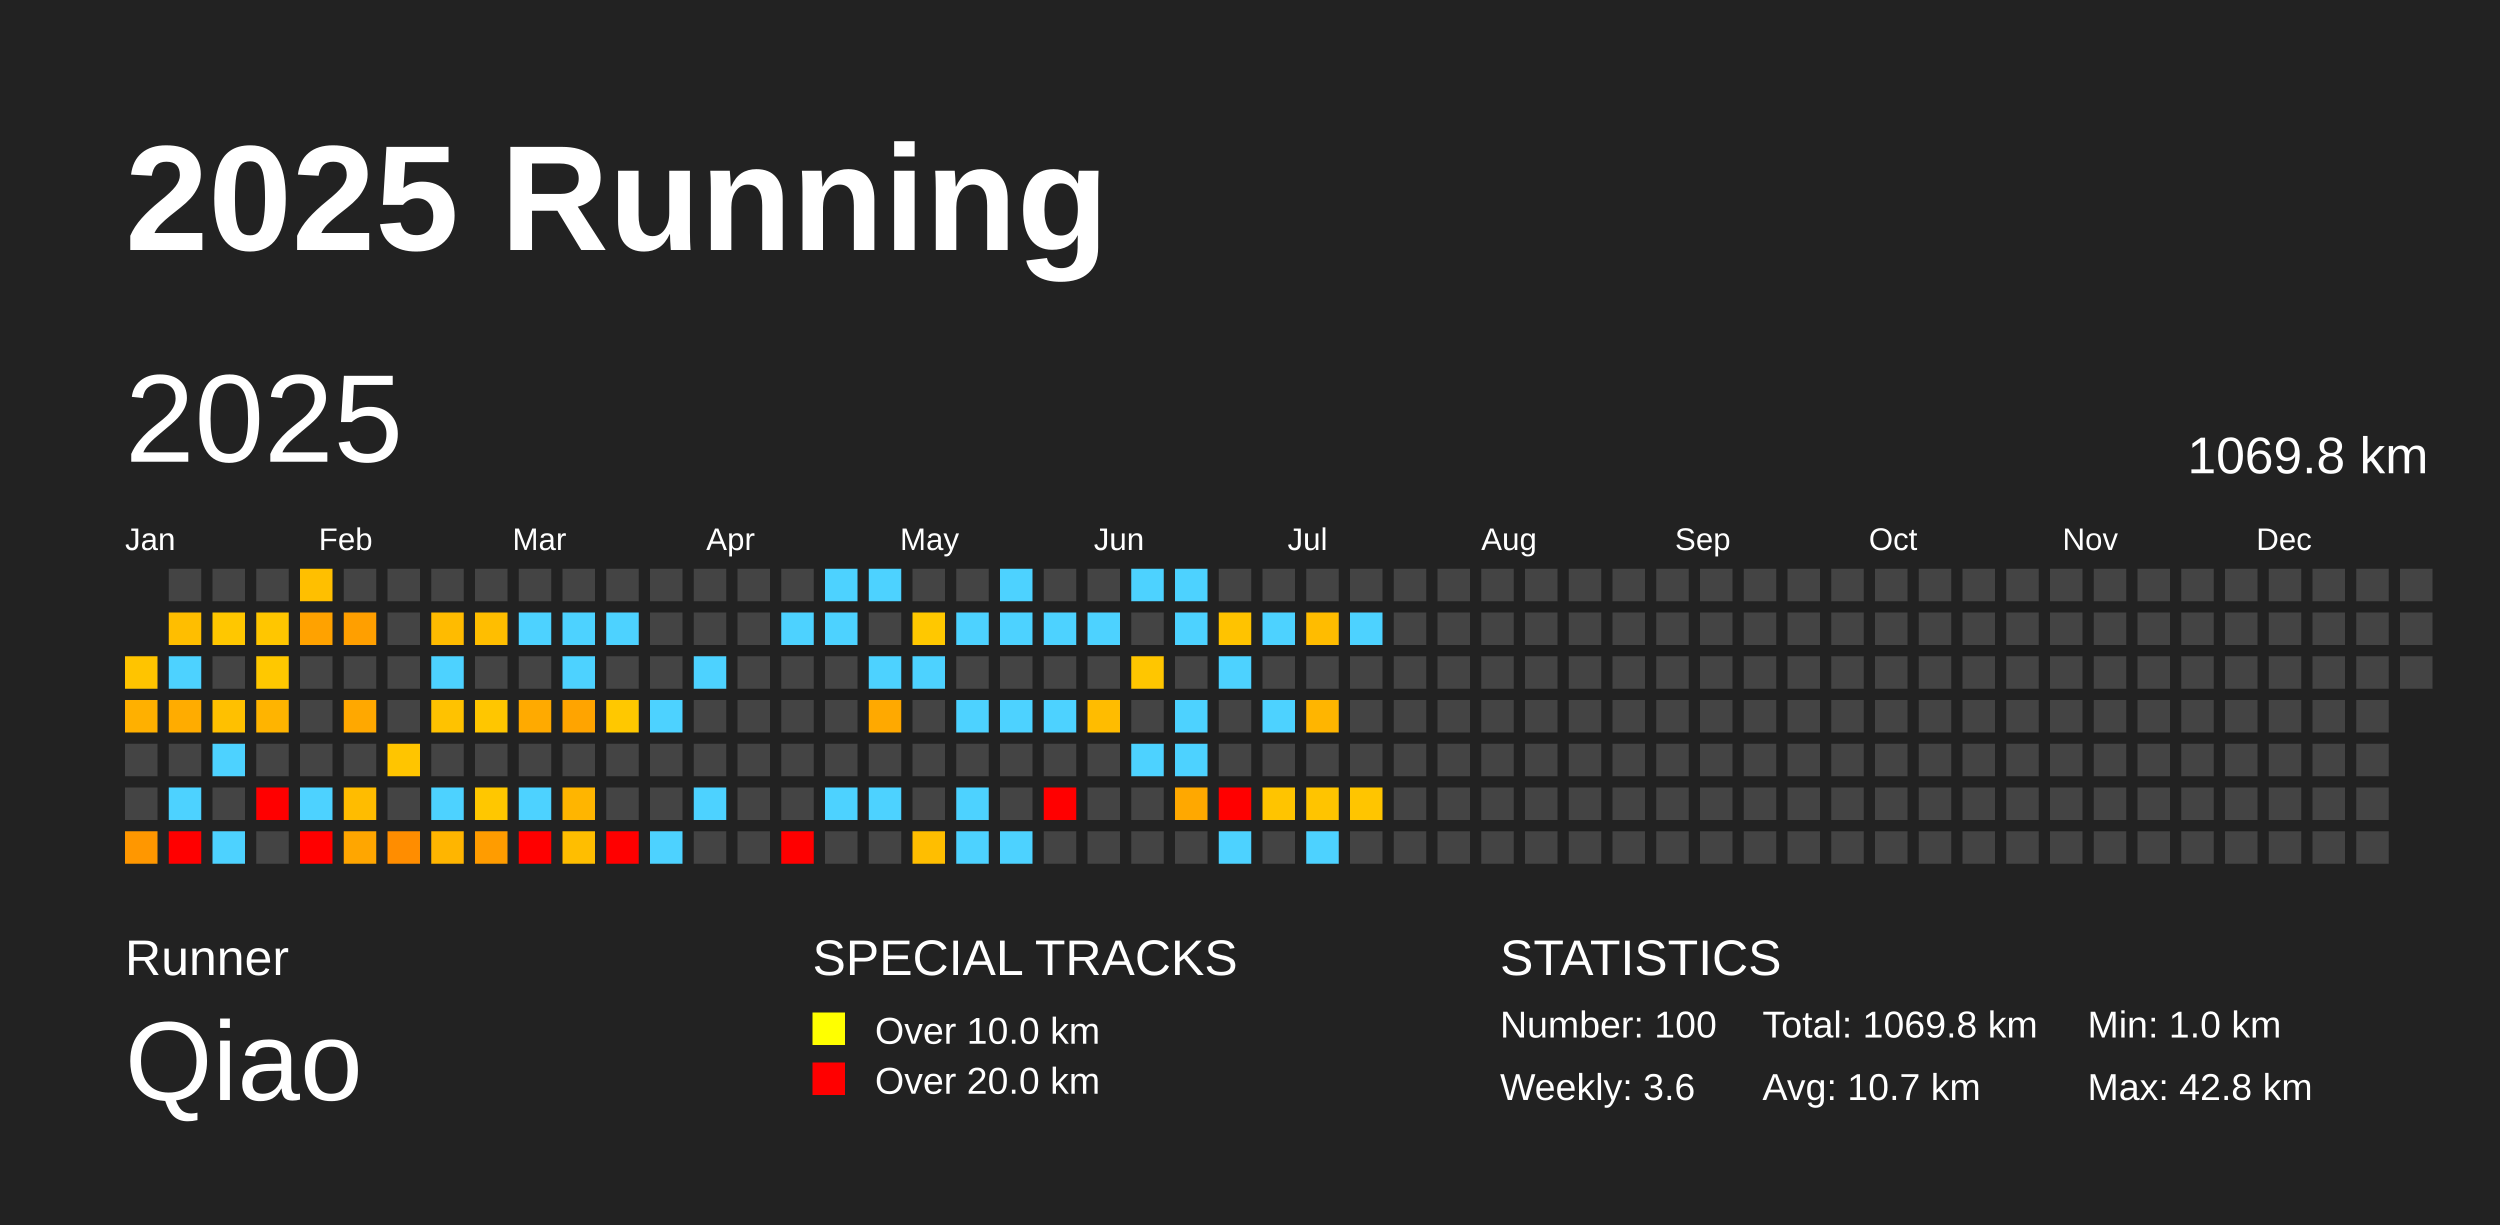
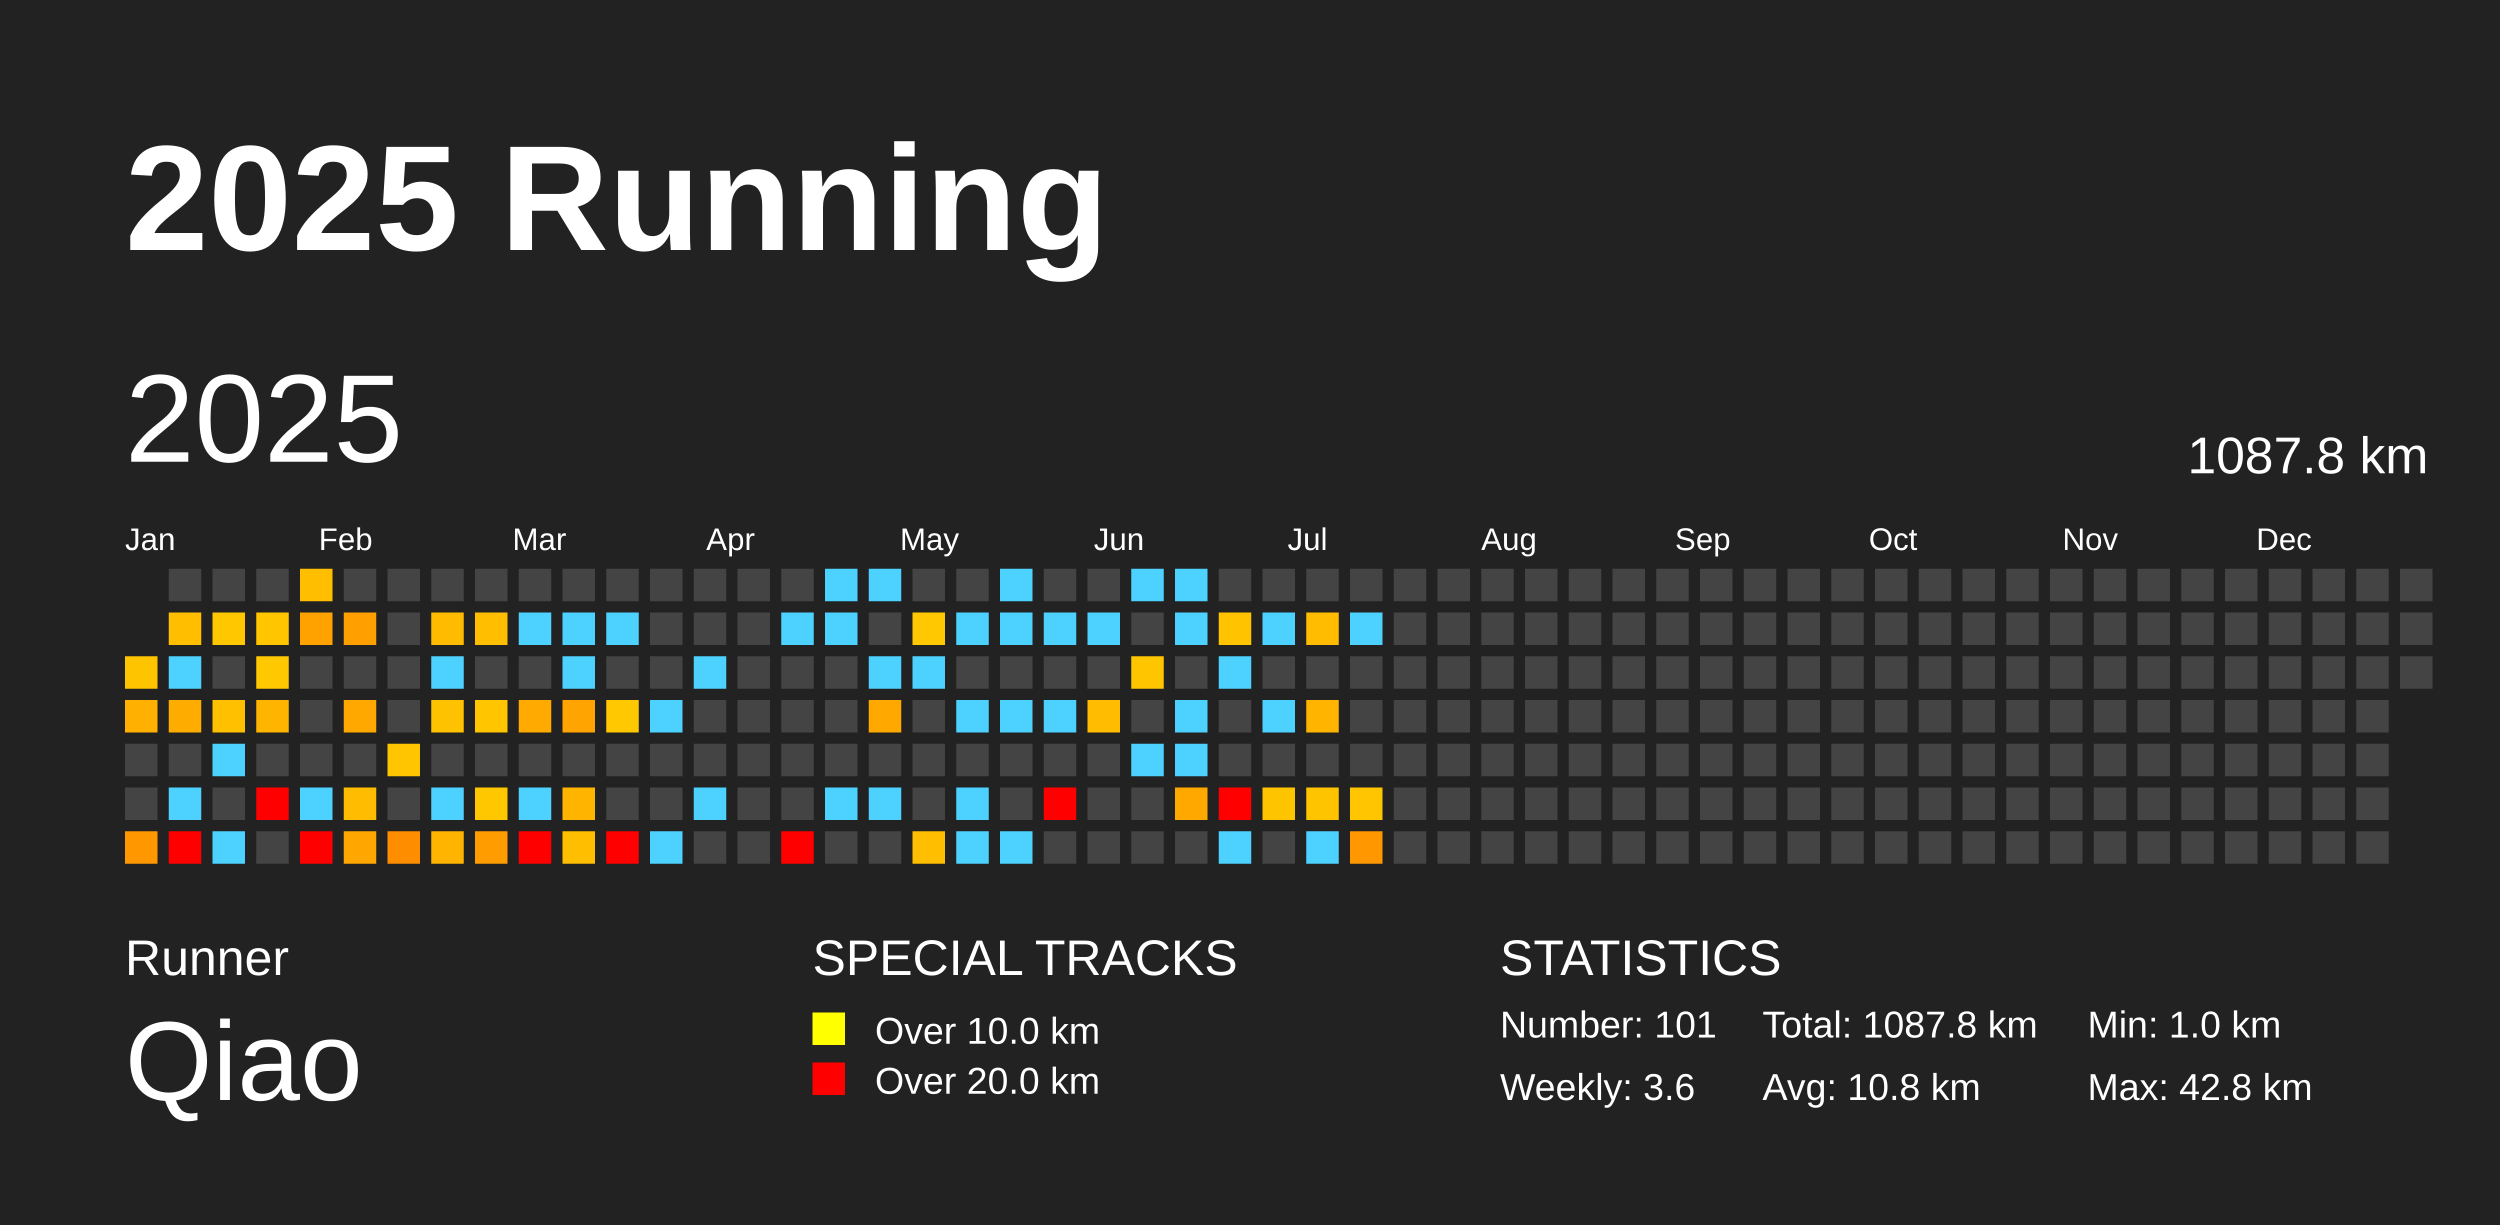
<svg xmlns="http://www.w3.org/2000/svg" baseProfile="full" height="98mm" version="1.1" viewBox="0,0,200,98" width="200mm">
  <defs />
  <rect fill="#222222" height="98" width="200" x="0" y="0" />
  <text fill="#FFFFFF" style="font-size:12px; font-family:Arial; font-weight:bold;" x="10" y="20">2025 Running</text>
  <text fill="#FFFFFF" style="font-size:4px; font-family:Arial" x="10" y="78">Runner</text>
  <text fill="#FFFFFF" style="font-size:9px; font-family:Arial" x="10" y="88">Qiao</text>
  <text fill="#FFFFFF" style="font-size:4px; font-family:Arial" x="65" y="78">SPECIAL TRACKS</text>
  <rect fill="yellow" height="2.6" width="2.6" x="65" y="81" />
  <text fill="#FFFFFF" style="font-size:3px; font-family:Arial" x="70" y="83.5">Over 10.0 km</text>
  <rect fill="red" height="2.6" width="2.6" x="65" y="85" />
  <text fill="#FFFFFF" style="font-size:3px; font-family:Arial" x="70" y="87.5">Over 20.0 km</text>
  <text fill="#FFFFFF" style="font-size:4px; font-family:Arial" x="120" y="78">STATISTICS</text>
-   <text fill="#FFFFFF" style="font-size:3px; font-family:Arial" x="120" y="83">Number: 100</text>
+   <text fill="#FFFFFF" style="font-size:3px; font-family:Arial" x="120" y="83">Number: 101</text>
  <text fill="#FFFFFF" style="font-size:3px; font-family:Arial" x="120" y="88">Weekly: 3.6</text>
-   <text fill="#FFFFFF" style="font-size:3px; font-family:Arial" x="141" y="83">Total: 1069.8 km</text>
-   <text fill="#FFFFFF" style="font-size:3px; font-family:Arial" x="141" y="88">Avg: 10.7 km</text>
+   <text fill="#FFFFFF" style="font-size:3px; font-family:Arial" x="141" y="83">Total: 1087.8 km</text>
+   <text fill="#FFFFFF" style="font-size:3px; font-family:Arial" x="141" y="88">Avg: 10.8 km</text>
  <text fill="#FFFFFF" style="font-size:3px; font-family:Arial" x="167" y="83">Min: 1.0 km</text>
  <text fill="#FFFFFF" style="font-size:3px; font-family:Arial" x="167" y="88">Max: 42.8 km</text>
  <text dominant-baseline="hanging" fill="#FFFFFF" style="font-size:10.0px; font-family:Arial;" x="10" y="30">2025</text>
-   <text dominant-baseline="hanging" fill="#FFFFFF" style="font-size:4.125px; font-family:Arial;" x="175" y="35">1069.8 km</text>
+   <text dominant-baseline="hanging" fill="#FFFFFF" style="font-size:4.125px; font-family:Arial;" x="175" y="35">1087.8 km</text>
  <text fill="#FFFFFF" style="font-size:2.5px; font-family:Arial" x="10.0" y="44">Jan</text>
  <text fill="#FFFFFF" style="font-size:2.5px; font-family:Arial" x="25.5" y="44">Feb</text>
  <text fill="#FFFFFF" style="font-size:2.5px; font-family:Arial" x="41.0" y="44">Mar</text>
  <text fill="#FFFFFF" style="font-size:2.5px; font-family:Arial" x="56.5" y="44">Apr</text>
  <text fill="#FFFFFF" style="font-size:2.5px; font-family:Arial" x="72.0" y="44">May</text>
  <text fill="#FFFFFF" style="font-size:2.5px; font-family:Arial" x="87.5" y="44">Jun</text>
  <text fill="#FFFFFF" style="font-size:2.5px; font-family:Arial" x="103.0" y="44">Jul</text>
  <text fill="#FFFFFF" style="font-size:2.5px; font-family:Arial" x="118.5" y="44">Aug</text>
  <text fill="#FFFFFF" style="font-size:2.5px; font-family:Arial" x="134.0" y="44">Sep</text>
  <text fill="#FFFFFF" style="font-size:2.5px; font-family:Arial" x="149.5" y="44">Oct</text>
  <text fill="#FFFFFF" style="font-size:2.5px; font-family:Arial" x="165.0" y="44">Nov</text>
  <text fill="#FFFFFF" style="font-size:2.5px; font-family:Arial" x="180.5" y="44">Dec</text>
  <rect fill="#ffc400" height="2.6" width="2.6" x="10.0" y="52.5" />
  <rect fill="#ffb000" height="2.6" width="2.6" x="10.0" y="56.0" />
  <rect fill="#444444" height="2.6" width="2.6" x="10.0" y="59.5" />
  <rect fill="#444444" height="2.6" width="2.6" x="10.0" y="63.0" />
  <rect fill="#ff9700" height="2.6" width="2.6" x="10.0" y="66.5" />
  <rect fill="#444444" height="2.6" width="2.6" x="13.5" y="45.5" />
  <rect fill="#ffbe00" height="2.6" width="2.6" x="13.5" y="49.0" />
  <rect fill="#4dd2ff" height="2.6" width="2.6" x="13.5" y="52.5" />
  <rect fill="#ffac00" height="2.6" width="2.6" x="13.5" y="56.0" />
  <rect fill="#444444" height="2.6" width="2.6" x="13.5" y="59.5" />
  <rect fill="#4dd2ff" height="2.6" width="2.6" x="13.5" y="63.0" />
  <rect fill="red" height="2.6" width="2.6" x="13.5" y="66.5" />
  <rect fill="#444444" height="2.6" width="2.6" x="17.0" y="45.5" />
  <rect fill="#ffc700" height="2.6" width="2.6" x="17.0" y="49.0" />
  <rect fill="#444444" height="2.6" width="2.6" x="17.0" y="52.5" />
  <rect fill="#ffc000" height="2.6" width="2.6" x="17.0" y="56.0" />
  <rect fill="#4dd2ff" height="2.6" width="2.6" x="17.0" y="59.5" />
  <rect fill="#444444" height="2.6" width="2.6" x="17.0" y="63.0" />
  <rect fill="#4dd2ff" height="2.6" width="2.6" x="17.0" y="66.5" />
  <rect fill="#444444" height="2.6" width="2.6" x="20.5" y="45.5" />
  <rect fill="#ffc600" height="2.6" width="2.6" x="20.5" y="49.0" />
  <rect fill="#ffc800" height="2.6" width="2.6" x="20.5" y="52.5" />
  <rect fill="#ffb400" height="2.6" width="2.6" x="20.5" y="56.0" />
  <rect fill="#444444" height="2.6" width="2.6" x="20.5" y="59.5" />
  <rect fill="red" height="2.6" width="2.6" x="20.5" y="63.0" />
  <rect fill="#444444" height="2.6" width="2.6" x="20.5" y="66.5" />
  <rect fill="#ffbf00" height="2.6" width="2.6" x="24.0" y="45.5" />
  <rect fill="#ffa200" height="2.6" width="2.6" x="24.0" y="49.0" />
  <rect fill="#444444" height="2.6" width="2.6" x="24.0" y="52.5" />
  <rect fill="#444444" height="2.6" width="2.6" x="24.0" y="56.0" />
  <rect fill="#444444" height="2.6" width="2.6" x="24.0" y="59.5" />
  <rect fill="#4dd2ff" height="2.6" width="2.6" x="24.0" y="63.0" />
  <rect fill="red" height="2.6" width="2.6" x="24.0" y="66.5" />
  <rect fill="#444444" height="2.6" width="2.6" x="27.5" y="45.5" />
  <rect fill="#ff9f00" height="2.6" width="2.6" x="27.5" y="49.0" />
  <rect fill="#444444" height="2.6" width="2.6" x="27.5" y="52.5" />
  <rect fill="#ffa800" height="2.6" width="2.6" x="27.5" y="56.0" />
  <rect fill="#444444" height="2.6" width="2.6" x="27.5" y="59.5" />
  <rect fill="#ffbc00" height="2.6" width="2.6" x="27.5" y="63.0" />
  <rect fill="#ffa600" height="2.6" width="2.6" x="27.5" y="66.5" />
  <rect fill="#444444" height="2.6" width="2.6" x="31.0" y="45.5" />
  <rect fill="#444444" height="2.6" width="2.6" x="31.0" y="49.0" />
  <rect fill="#444444" height="2.6" width="2.6" x="31.0" y="52.5" />
  <rect fill="#444444" height="2.6" width="2.6" x="31.0" y="56.0" />
  <rect fill="#ffc500" height="2.6" width="2.6" x="31.0" y="59.5" />
  <rect fill="#444444" height="2.6" width="2.6" x="31.0" y="63.0" />
  <rect fill="#ff8d00" height="2.6" width="2.6" x="31.0" y="66.5" />
  <rect fill="#444444" height="2.6" width="2.6" x="34.5" y="45.5" />
  <rect fill="#ffbb00" height="2.6" width="2.6" x="34.5" y="49.0" />
  <rect fill="#4dd2ff" height="2.6" width="2.6" x="34.5" y="52.5" />
  <rect fill="#ffc200" height="2.6" width="2.6" x="34.5" y="56.0" />
  <rect fill="#444444" height="2.6" width="2.6" x="34.5" y="59.5" />
  <rect fill="#4dd2ff" height="2.6" width="2.6" x="34.5" y="63.0" />
  <rect fill="#ffb500" height="2.6" width="2.6" x="34.5" y="66.5" />
  <rect fill="#444444" height="2.6" width="2.6" x="38.0" y="45.5" />
  <rect fill="#ffbe00" height="2.6" width="2.6" x="38.0" y="49.0" />
  <rect fill="#444444" height="2.6" width="2.6" x="38.0" y="52.5" />
  <rect fill="#ffc600" height="2.6" width="2.6" x="38.0" y="56.0" />
  <rect fill="#444444" height="2.6" width="2.6" x="38.0" y="59.5" />
  <rect fill="#ffc700" height="2.6" width="2.6" x="38.0" y="63.0" />
  <rect fill="#ff9c00" height="2.6" width="2.6" x="38.0" y="66.5" />
  <rect fill="#444444" height="2.6" width="2.6" x="41.5" y="45.5" />
  <rect fill="#4dd2ff" height="2.6" width="2.6" x="41.5" y="49.0" />
  <rect fill="#444444" height="2.6" width="2.6" x="41.5" y="52.5" />
  <rect fill="#ffaa00" height="2.6" width="2.6" x="41.5" y="56.0" />
  <rect fill="#444444" height="2.6" width="2.6" x="41.5" y="59.5" />
  <rect fill="#4dd2ff" height="2.6" width="2.6" x="41.5" y="63.0" />
  <rect fill="red" height="2.6" width="2.6" x="41.5" y="66.5" />
  <rect fill="#444444" height="2.6" width="2.6" x="45.0" y="45.5" />
  <rect fill="#4dd2ff" height="2.6" width="2.6" x="45.0" y="49.0" />
  <rect fill="#4dd2ff" height="2.6" width="2.6" x="45.0" y="52.5" />
  <rect fill="#ffa400" height="2.6" width="2.6" x="45.0" y="56.0" />
  <rect fill="#444444" height="2.6" width="2.6" x="45.0" y="59.5" />
  <rect fill="#ffb500" height="2.6" width="2.6" x="45.0" y="63.0" />
  <rect fill="#ffbe00" height="2.6" width="2.6" x="45.0" y="66.5" />
  <rect fill="#444444" height="2.6" width="2.6" x="48.5" y="45.5" />
  <rect fill="#4dd2ff" height="2.6" width="2.6" x="48.5" y="49.0" />
  <rect fill="#444444" height="2.6" width="2.6" x="48.5" y="52.5" />
  <rect fill="#ffc800" height="2.6" width="2.6" x="48.5" y="56.0" />
  <rect fill="#444444" height="2.6" width="2.6" x="48.5" y="59.5" />
  <rect fill="#444444" height="2.6" width="2.6" x="48.5" y="63.0" />
  <rect fill="red" height="2.6" width="2.6" x="48.5" y="66.5" />
  <rect fill="#444444" height="2.6" width="2.6" x="52.0" y="45.5" />
  <rect fill="#444444" height="2.6" width="2.6" x="52.0" y="49.0" />
  <rect fill="#444444" height="2.6" width="2.6" x="52.0" y="52.5" />
  <rect fill="#4dd2ff" height="2.6" width="2.6" x="52.0" y="56.0" />
  <rect fill="#444444" height="2.6" width="2.6" x="52.0" y="59.5" />
  <rect fill="#444444" height="2.6" width="2.6" x="52.0" y="63.0" />
  <rect fill="#4dd2ff" height="2.6" width="2.6" x="52.0" y="66.5" />
  <rect fill="#444444" height="2.6" width="2.6" x="55.5" y="45.5" />
  <rect fill="#444444" height="2.6" width="2.6" x="55.5" y="49.0" />
  <rect fill="#4dd2ff" height="2.6" width="2.6" x="55.5" y="52.5" />
  <rect fill="#444444" height="2.6" width="2.6" x="55.5" y="56.0" />
  <rect fill="#444444" height="2.6" width="2.6" x="55.5" y="59.5" />
  <rect fill="#4dd2ff" height="2.6" width="2.6" x="55.5" y="63.0" />
  <rect fill="#444444" height="2.6" width="2.6" x="55.5" y="66.5" />
  <rect fill="#444444" height="2.6" width="2.6" x="59.0" y="45.5" />
  <rect fill="#444444" height="2.6" width="2.6" x="59.0" y="49.0" />
  <rect fill="#444444" height="2.6" width="2.6" x="59.0" y="52.5" />
  <rect fill="#444444" height="2.6" width="2.6" x="59.0" y="56.0" />
  <rect fill="#444444" height="2.6" width="2.6" x="59.0" y="59.5" />
  <rect fill="#444444" height="2.6" width="2.6" x="59.0" y="63.0" />
  <rect fill="#444444" height="2.6" width="2.6" x="59.0" y="66.5" />
  <rect fill="#444444" height="2.6" width="2.6" x="62.5" y="45.5" />
  <rect fill="#4dd2ff" height="2.6" width="2.6" x="62.5" y="49.0" />
  <rect fill="#444444" height="2.6" width="2.6" x="62.5" y="52.5" />
  <rect fill="#444444" height="2.6" width="2.6" x="62.5" y="56.0" />
  <rect fill="#444444" height="2.6" width="2.6" x="62.5" y="59.5" />
  <rect fill="#444444" height="2.6" width="2.6" x="62.5" y="63.0" />
  <rect fill="red" height="2.6" width="2.6" x="62.5" y="66.5" />
  <rect fill="#4dd2ff" height="2.6" width="2.6" x="66.0" y="45.5" />
  <rect fill="#4dd2ff" height="2.6" width="2.6" x="66.0" y="49.0" />
  <rect fill="#444444" height="2.6" width="2.6" x="66.0" y="52.5" />
  <rect fill="#444444" height="2.6" width="2.6" x="66.0" y="56.0" />
  <rect fill="#444444" height="2.6" width="2.6" x="66.0" y="59.5" />
  <rect fill="#4dd2ff" height="2.6" width="2.6" x="66.0" y="63.0" />
  <rect fill="#444444" height="2.6" width="2.6" x="66.0" y="66.5" />
  <rect fill="#4dd2ff" height="2.6" width="2.6" x="69.5" y="45.5" />
  <rect fill="#444444" height="2.6" width="2.6" x="69.5" y="49.0" />
  <rect fill="#4dd2ff" height="2.6" width="2.6" x="69.5" y="52.5" />
  <rect fill="#ffa900" height="2.6" width="2.6" x="69.5" y="56.0" />
  <rect fill="#444444" height="2.6" width="2.6" x="69.5" y="59.5" />
  <rect fill="#4dd2ff" height="2.6" width="2.6" x="69.5" y="63.0" />
  <rect fill="#444444" height="2.6" width="2.6" x="69.5" y="66.5" />
  <rect fill="#444444" height="2.6" width="2.6" x="73.0" y="45.5" />
  <rect fill="#ffc800" height="2.6" width="2.6" x="73.0" y="49.0" />
  <rect fill="#4dd2ff" height="2.6" width="2.6" x="73.0" y="52.5" />
  <rect fill="#444444" height="2.6" width="2.6" x="73.0" y="56.0" />
  <rect fill="#444444" height="2.6" width="2.6" x="73.0" y="59.5" />
  <rect fill="#444444" height="2.6" width="2.6" x="73.0" y="63.0" />
  <rect fill="#ffbe00" height="2.6" width="2.6" x="73.0" y="66.5" />
  <rect fill="#444444" height="2.6" width="2.6" x="76.5" y="45.5" />
  <rect fill="#4dd2ff" height="2.6" width="2.6" x="76.5" y="49.0" />
  <rect fill="#444444" height="2.6" width="2.6" x="76.5" y="52.5" />
  <rect fill="#4dd2ff" height="2.6" width="2.6" x="76.5" y="56.0" />
  <rect fill="#444444" height="2.6" width="2.6" x="76.5" y="59.5" />
  <rect fill="#4dd2ff" height="2.6" width="2.6" x="76.5" y="63.0" />
  <rect fill="#4dd2ff" height="2.6" width="2.6" x="76.5" y="66.5" />
  <rect fill="#4dd2ff" height="2.6" width="2.6" x="80.0" y="45.5" />
  <rect fill="#4dd2ff" height="2.6" width="2.6" x="80.0" y="49.0" />
  <rect fill="#444444" height="2.6" width="2.6" x="80.0" y="52.5" />
  <rect fill="#4dd2ff" height="2.6" width="2.6" x="80.0" y="56.0" />
  <rect fill="#444444" height="2.6" width="2.6" x="80.0" y="59.5" />
  <rect fill="#444444" height="2.6" width="2.6" x="80.0" y="63.0" />
  <rect fill="#4dd2ff" height="2.6" width="2.6" x="80.0" y="66.5" />
  <rect fill="#444444" height="2.6" width="2.6" x="83.5" y="45.5" />
  <rect fill="#4dd2ff" height="2.6" width="2.6" x="83.5" y="49.0" />
  <rect fill="#444444" height="2.6" width="2.6" x="83.5" y="52.5" />
  <rect fill="#4dd2ff" height="2.6" width="2.6" x="83.5" y="56.0" />
  <rect fill="#444444" height="2.6" width="2.6" x="83.5" y="59.5" />
  <rect fill="red" height="2.6" width="2.6" x="83.5" y="63.0" />
  <rect fill="#444444" height="2.6" width="2.6" x="83.5" y="66.5" />
  <rect fill="#444444" height="2.6" width="2.6" x="87.0" y="45.5" />
  <rect fill="#4dd2ff" height="2.6" width="2.6" x="87.0" y="49.0" />
  <rect fill="#444444" height="2.6" width="2.6" x="87.0" y="52.5" />
  <rect fill="#ffbc00" height="2.6" width="2.6" x="87.0" y="56.0" />
  <rect fill="#444444" height="2.6" width="2.6" x="87.0" y="59.5" />
  <rect fill="#444444" height="2.6" width="2.6" x="87.0" y="63.0" />
  <rect fill="#444444" height="2.6" width="2.6" x="87.0" y="66.5" />
  <rect fill="#4dd2ff" height="2.6" width="2.6" x="90.5" y="45.5" />
  <rect fill="#444444" height="2.6" width="2.6" x="90.5" y="49.0" />
  <rect fill="#ffc600" height="2.6" width="2.6" x="90.5" y="52.5" />
  <rect fill="#444444" height="2.6" width="2.6" x="90.5" y="56.0" />
  <rect fill="#4dd2ff" height="2.6" width="2.6" x="90.5" y="59.5" />
  <rect fill="#444444" height="2.6" width="2.6" x="90.5" y="63.0" />
  <rect fill="#444444" height="2.6" width="2.6" x="90.5" y="66.5" />
  <rect fill="#4dd2ff" height="2.6" width="2.6" x="94.0" y="45.5" />
  <rect fill="#4dd2ff" height="2.6" width="2.6" x="94.0" y="49.0" />
  <rect fill="#444444" height="2.6" width="2.6" x="94.0" y="52.5" />
  <rect fill="#4dd2ff" height="2.6" width="2.6" x="94.0" y="56.0" />
  <rect fill="#4dd2ff" height="2.6" width="2.6" x="94.0" y="59.5" />
  <rect fill="#ffa800" height="2.6" width="2.6" x="94.0" y="63.0" />
  <rect fill="#444444" height="2.6" width="2.6" x="94.0" y="66.5" />
  <rect fill="#444444" height="2.6" width="2.6" x="97.5" y="45.5" />
  <rect fill="#ffc300" height="2.6" width="2.6" x="97.5" y="49.0" />
  <rect fill="#4dd2ff" height="2.6" width="2.6" x="97.5" y="52.5" />
  <rect fill="#444444" height="2.6" width="2.6" x="97.5" y="56.0" />
  <rect fill="#444444" height="2.6" width="2.6" x="97.5" y="59.5" />
  <rect fill="red" height="2.6" width="2.6" x="97.5" y="63.0" />
  <rect fill="#4dd2ff" height="2.6" width="2.6" x="97.5" y="66.5" />
  <rect fill="#444444" height="2.6" width="2.6" x="101.0" y="45.5" />
  <rect fill="#4dd2ff" height="2.6" width="2.6" x="101.0" y="49.0" />
  <rect fill="#444444" height="2.6" width="2.6" x="101.0" y="52.5" />
  <rect fill="#4dd2ff" height="2.6" width="2.6" x="101.0" y="56.0" />
  <rect fill="#444444" height="2.6" width="2.6" x="101.0" y="59.5" />
  <rect fill="#ffc400" height="2.6" width="2.6" x="101.0" y="63.0" />
  <rect fill="#444444" height="2.6" width="2.6" x="101.0" y="66.5" />
  <rect fill="#444444" height="2.6" width="2.6" x="104.5" y="45.5" />
  <rect fill="#ffbc00" height="2.6" width="2.6" x="104.5" y="49.0" />
  <rect fill="#444444" height="2.6" width="2.6" x="104.5" y="52.5" />
  <rect fill="#ffb500" height="2.6" width="2.6" x="104.5" y="56.0" />
  <rect fill="#444444" height="2.6" width="2.6" x="104.5" y="59.5" />
  <rect fill="#ffc400" height="2.6" width="2.6" x="104.5" y="63.0" />
  <rect fill="#4dd2ff" height="2.6" width="2.6" x="104.5" y="66.5" />
  <rect fill="#444444" height="2.6" width="2.6" x="108.0" y="45.5" />
  <rect fill="#4dd2ff" height="2.6" width="2.6" x="108.0" y="49.0" />
  <rect fill="#444444" height="2.6" width="2.6" x="108.0" y="52.5" />
  <rect fill="#444444" height="2.6" width="2.6" x="108.0" y="56.0" />
  <rect fill="#444444" height="2.6" width="2.6" x="108.0" y="59.5" />
  <rect fill="#ffc500" height="2.6" width="2.6" x="108.0" y="63.0" />
-   <rect fill="#444444" height="2.6" width="2.6" x="108.0" y="66.5" />
+   <rect fill="#ff9800" height="2.6" width="2.6" x="108.0" y="66.5" />
  <rect fill="#444444" height="2.6" width="2.6" x="111.5" y="45.5" />
  <rect fill="#444444" height="2.6" width="2.6" x="111.5" y="49.0" />
  <rect fill="#444444" height="2.6" width="2.6" x="111.5" y="52.5" />
  <rect fill="#444444" height="2.6" width="2.6" x="111.5" y="56.0" />
  <rect fill="#444444" height="2.6" width="2.6" x="111.5" y="59.5" />
  <rect fill="#444444" height="2.6" width="2.6" x="111.5" y="63.0" />
  <rect fill="#444444" height="2.6" width="2.6" x="111.5" y="66.5" />
  <rect fill="#444444" height="2.6" width="2.6" x="115.0" y="45.5" />
  <rect fill="#444444" height="2.6" width="2.6" x="115.0" y="49.0" />
  <rect fill="#444444" height="2.6" width="2.6" x="115.0" y="52.5" />
  <rect fill="#444444" height="2.6" width="2.6" x="115.0" y="56.0" />
  <rect fill="#444444" height="2.6" width="2.6" x="115.0" y="59.5" />
  <rect fill="#444444" height="2.6" width="2.6" x="115.0" y="63.0" />
  <rect fill="#444444" height="2.6" width="2.6" x="115.0" y="66.5" />
  <rect fill="#444444" height="2.6" width="2.6" x="118.5" y="45.5" />
  <rect fill="#444444" height="2.6" width="2.6" x="118.5" y="49.0" />
  <rect fill="#444444" height="2.6" width="2.6" x="118.5" y="52.5" />
  <rect fill="#444444" height="2.6" width="2.6" x="118.5" y="56.0" />
  <rect fill="#444444" height="2.6" width="2.6" x="118.5" y="59.5" />
  <rect fill="#444444" height="2.6" width="2.6" x="118.5" y="63.0" />
  <rect fill="#444444" height="2.6" width="2.6" x="118.5" y="66.5" />
  <rect fill="#444444" height="2.6" width="2.6" x="122.0" y="45.5" />
  <rect fill="#444444" height="2.6" width="2.6" x="122.0" y="49.0" />
  <rect fill="#444444" height="2.6" width="2.6" x="122.0" y="52.5" />
  <rect fill="#444444" height="2.6" width="2.6" x="122.0" y="56.0" />
  <rect fill="#444444" height="2.6" width="2.6" x="122.0" y="59.5" />
  <rect fill="#444444" height="2.6" width="2.6" x="122.0" y="63.0" />
  <rect fill="#444444" height="2.6" width="2.6" x="122.0" y="66.5" />
  <rect fill="#444444" height="2.6" width="2.6" x="125.5" y="45.5" />
  <rect fill="#444444" height="2.6" width="2.6" x="125.5" y="49.0" />
  <rect fill="#444444" height="2.6" width="2.6" x="125.5" y="52.5" />
  <rect fill="#444444" height="2.6" width="2.6" x="125.5" y="56.0" />
  <rect fill="#444444" height="2.6" width="2.6" x="125.5" y="59.5" />
  <rect fill="#444444" height="2.6" width="2.6" x="125.5" y="63.0" />
  <rect fill="#444444" height="2.6" width="2.6" x="125.5" y="66.5" />
  <rect fill="#444444" height="2.6" width="2.6" x="129.0" y="45.5" />
  <rect fill="#444444" height="2.6" width="2.6" x="129.0" y="49.0" />
  <rect fill="#444444" height="2.6" width="2.6" x="129.0" y="52.5" />
  <rect fill="#444444" height="2.6" width="2.6" x="129.0" y="56.0" />
  <rect fill="#444444" height="2.6" width="2.6" x="129.0" y="59.5" />
  <rect fill="#444444" height="2.6" width="2.6" x="129.0" y="63.0" />
  <rect fill="#444444" height="2.6" width="2.6" x="129.0" y="66.5" />
  <rect fill="#444444" height="2.6" width="2.6" x="132.5" y="45.5" />
  <rect fill="#444444" height="2.6" width="2.6" x="132.5" y="49.0" />
  <rect fill="#444444" height="2.6" width="2.6" x="132.5" y="52.5" />
  <rect fill="#444444" height="2.6" width="2.6" x="132.5" y="56.0" />
  <rect fill="#444444" height="2.6" width="2.6" x="132.5" y="59.5" />
  <rect fill="#444444" height="2.6" width="2.6" x="132.5" y="63.0" />
  <rect fill="#444444" height="2.6" width="2.6" x="132.5" y="66.5" />
  <rect fill="#444444" height="2.6" width="2.6" x="136.0" y="45.5" />
  <rect fill="#444444" height="2.6" width="2.6" x="136.0" y="49.0" />
  <rect fill="#444444" height="2.6" width="2.6" x="136.0" y="52.5" />
  <rect fill="#444444" height="2.6" width="2.6" x="136.0" y="56.0" />
  <rect fill="#444444" height="2.6" width="2.6" x="136.0" y="59.5" />
  <rect fill="#444444" height="2.6" width="2.6" x="136.0" y="63.0" />
  <rect fill="#444444" height="2.6" width="2.6" x="136.0" y="66.5" />
  <rect fill="#444444" height="2.6" width="2.6" x="139.5" y="45.5" />
  <rect fill="#444444" height="2.6" width="2.6" x="139.5" y="49.0" />
  <rect fill="#444444" height="2.6" width="2.6" x="139.5" y="52.5" />
  <rect fill="#444444" height="2.6" width="2.6" x="139.5" y="56.0" />
  <rect fill="#444444" height="2.6" width="2.6" x="139.5" y="59.5" />
  <rect fill="#444444" height="2.6" width="2.6" x="139.5" y="63.0" />
  <rect fill="#444444" height="2.6" width="2.6" x="139.5" y="66.5" />
  <rect fill="#444444" height="2.6" width="2.6" x="143.0" y="45.5" />
  <rect fill="#444444" height="2.6" width="2.6" x="143.0" y="49.0" />
  <rect fill="#444444" height="2.6" width="2.6" x="143.0" y="52.5" />
  <rect fill="#444444" height="2.6" width="2.6" x="143.0" y="56.0" />
  <rect fill="#444444" height="2.6" width="2.6" x="143.0" y="59.5" />
  <rect fill="#444444" height="2.6" width="2.6" x="143.0" y="63.0" />
  <rect fill="#444444" height="2.6" width="2.6" x="143.0" y="66.5" />
  <rect fill="#444444" height="2.6" width="2.6" x="146.5" y="45.5" />
  <rect fill="#444444" height="2.6" width="2.6" x="146.5" y="49.0" />
  <rect fill="#444444" height="2.6" width="2.6" x="146.5" y="52.5" />
  <rect fill="#444444" height="2.6" width="2.6" x="146.5" y="56.0" />
  <rect fill="#444444" height="2.6" width="2.6" x="146.5" y="59.5" />
  <rect fill="#444444" height="2.6" width="2.6" x="146.5" y="63.0" />
  <rect fill="#444444" height="2.6" width="2.6" x="146.5" y="66.5" />
  <rect fill="#444444" height="2.6" width="2.6" x="150.0" y="45.5" />
  <rect fill="#444444" height="2.6" width="2.6" x="150.0" y="49.0" />
  <rect fill="#444444" height="2.6" width="2.6" x="150.0" y="52.5" />
  <rect fill="#444444" height="2.6" width="2.6" x="150.0" y="56.0" />
  <rect fill="#444444" height="2.6" width="2.6" x="150.0" y="59.5" />
  <rect fill="#444444" height="2.6" width="2.6" x="150.0" y="63.0" />
  <rect fill="#444444" height="2.6" width="2.6" x="150.0" y="66.5" />
  <rect fill="#444444" height="2.6" width="2.6" x="153.5" y="45.5" />
  <rect fill="#444444" height="2.6" width="2.6" x="153.5" y="49.0" />
  <rect fill="#444444" height="2.6" width="2.6" x="153.5" y="52.5" />
  <rect fill="#444444" height="2.6" width="2.6" x="153.5" y="56.0" />
  <rect fill="#444444" height="2.6" width="2.6" x="153.5" y="59.5" />
  <rect fill="#444444" height="2.6" width="2.6" x="153.5" y="63.0" />
  <rect fill="#444444" height="2.6" width="2.6" x="153.5" y="66.5" />
  <rect fill="#444444" height="2.6" width="2.6" x="157.0" y="45.5" />
  <rect fill="#444444" height="2.6" width="2.6" x="157.0" y="49.0" />
  <rect fill="#444444" height="2.6" width="2.6" x="157.0" y="52.5" />
  <rect fill="#444444" height="2.6" width="2.6" x="157.0" y="56.0" />
  <rect fill="#444444" height="2.6" width="2.6" x="157.0" y="59.5" />
  <rect fill="#444444" height="2.6" width="2.6" x="157.0" y="63.0" />
  <rect fill="#444444" height="2.6" width="2.6" x="157.0" y="66.5" />
  <rect fill="#444444" height="2.6" width="2.6" x="160.5" y="45.5" />
  <rect fill="#444444" height="2.6" width="2.6" x="160.5" y="49.0" />
  <rect fill="#444444" height="2.6" width="2.6" x="160.5" y="52.5" />
  <rect fill="#444444" height="2.6" width="2.6" x="160.5" y="56.0" />
  <rect fill="#444444" height="2.6" width="2.6" x="160.5" y="59.5" />
  <rect fill="#444444" height="2.6" width="2.6" x="160.5" y="63.0" />
  <rect fill="#444444" height="2.6" width="2.6" x="160.5" y="66.5" />
  <rect fill="#444444" height="2.6" width="2.6" x="164.0" y="45.5" />
  <rect fill="#444444" height="2.6" width="2.6" x="164.0" y="49.0" />
  <rect fill="#444444" height="2.6" width="2.6" x="164.0" y="52.5" />
  <rect fill="#444444" height="2.6" width="2.6" x="164.0" y="56.0" />
  <rect fill="#444444" height="2.6" width="2.6" x="164.0" y="59.5" />
  <rect fill="#444444" height="2.6" width="2.6" x="164.0" y="63.0" />
  <rect fill="#444444" height="2.6" width="2.6" x="164.0" y="66.5" />
  <rect fill="#444444" height="2.6" width="2.6" x="167.5" y="45.5" />
  <rect fill="#444444" height="2.6" width="2.6" x="167.5" y="49.0" />
  <rect fill="#444444" height="2.6" width="2.6" x="167.5" y="52.5" />
  <rect fill="#444444" height="2.6" width="2.6" x="167.5" y="56.0" />
  <rect fill="#444444" height="2.6" width="2.6" x="167.5" y="59.5" />
  <rect fill="#444444" height="2.6" width="2.6" x="167.5" y="63.0" />
  <rect fill="#444444" height="2.6" width="2.6" x="167.5" y="66.5" />
  <rect fill="#444444" height="2.6" width="2.6" x="171.0" y="45.5" />
  <rect fill="#444444" height="2.6" width="2.6" x="171.0" y="49.0" />
  <rect fill="#444444" height="2.6" width="2.6" x="171.0" y="52.5" />
  <rect fill="#444444" height="2.6" width="2.6" x="171.0" y="56.0" />
  <rect fill="#444444" height="2.6" width="2.6" x="171.0" y="59.5" />
  <rect fill="#444444" height="2.6" width="2.6" x="171.0" y="63.0" />
  <rect fill="#444444" height="2.6" width="2.6" x="171.0" y="66.5" />
  <rect fill="#444444" height="2.6" width="2.6" x="174.5" y="45.5" />
  <rect fill="#444444" height="2.6" width="2.6" x="174.5" y="49.0" />
  <rect fill="#444444" height="2.6" width="2.6" x="174.5" y="52.5" />
  <rect fill="#444444" height="2.6" width="2.6" x="174.5" y="56.0" />
  <rect fill="#444444" height="2.6" width="2.6" x="174.5" y="59.5" />
  <rect fill="#444444" height="2.6" width="2.6" x="174.5" y="63.0" />
  <rect fill="#444444" height="2.6" width="2.6" x="174.5" y="66.5" />
  <rect fill="#444444" height="2.6" width="2.6" x="178.0" y="45.5" />
  <rect fill="#444444" height="2.6" width="2.6" x="178.0" y="49.0" />
  <rect fill="#444444" height="2.6" width="2.6" x="178.0" y="52.5" />
  <rect fill="#444444" height="2.6" width="2.6" x="178.0" y="56.0" />
  <rect fill="#444444" height="2.6" width="2.6" x="178.0" y="59.5" />
  <rect fill="#444444" height="2.6" width="2.6" x="178.0" y="63.0" />
  <rect fill="#444444" height="2.6" width="2.6" x="178.0" y="66.5" />
  <rect fill="#444444" height="2.6" width="2.6" x="181.5" y="45.5" />
  <rect fill="#444444" height="2.6" width="2.6" x="181.5" y="49.0" />
  <rect fill="#444444" height="2.6" width="2.6" x="181.5" y="52.5" />
  <rect fill="#444444" height="2.6" width="2.6" x="181.5" y="56.0" />
  <rect fill="#444444" height="2.6" width="2.6" x="181.5" y="59.5" />
  <rect fill="#444444" height="2.6" width="2.6" x="181.5" y="63.0" />
  <rect fill="#444444" height="2.6" width="2.6" x="181.5" y="66.5" />
  <rect fill="#444444" height="2.6" width="2.6" x="185.0" y="45.5" />
  <rect fill="#444444" height="2.6" width="2.6" x="185.0" y="49.0" />
  <rect fill="#444444" height="2.6" width="2.6" x="185.0" y="52.5" />
  <rect fill="#444444" height="2.6" width="2.6" x="185.0" y="56.0" />
  <rect fill="#444444" height="2.6" width="2.6" x="185.0" y="59.5" />
  <rect fill="#444444" height="2.6" width="2.6" x="185.0" y="63.0" />
  <rect fill="#444444" height="2.6" width="2.6" x="185.0" y="66.5" />
  <rect fill="#444444" height="2.6" width="2.6" x="188.5" y="45.5" />
  <rect fill="#444444" height="2.6" width="2.6" x="188.5" y="49.0" />
  <rect fill="#444444" height="2.6" width="2.6" x="188.5" y="52.5" />
  <rect fill="#444444" height="2.6" width="2.6" x="188.5" y="56.0" />
  <rect fill="#444444" height="2.6" width="2.6" x="188.5" y="59.5" />
  <rect fill="#444444" height="2.6" width="2.6" x="188.5" y="63.0" />
  <rect fill="#444444" height="2.6" width="2.6" x="188.5" y="66.5" />
  <rect fill="#444444" height="2.6" width="2.6" x="192.0" y="45.5" />
  <rect fill="#444444" height="2.6" width="2.6" x="192.0" y="49.0" />
  <rect fill="#444444" height="2.6" width="2.6" x="192.0" y="52.5" />
</svg>
